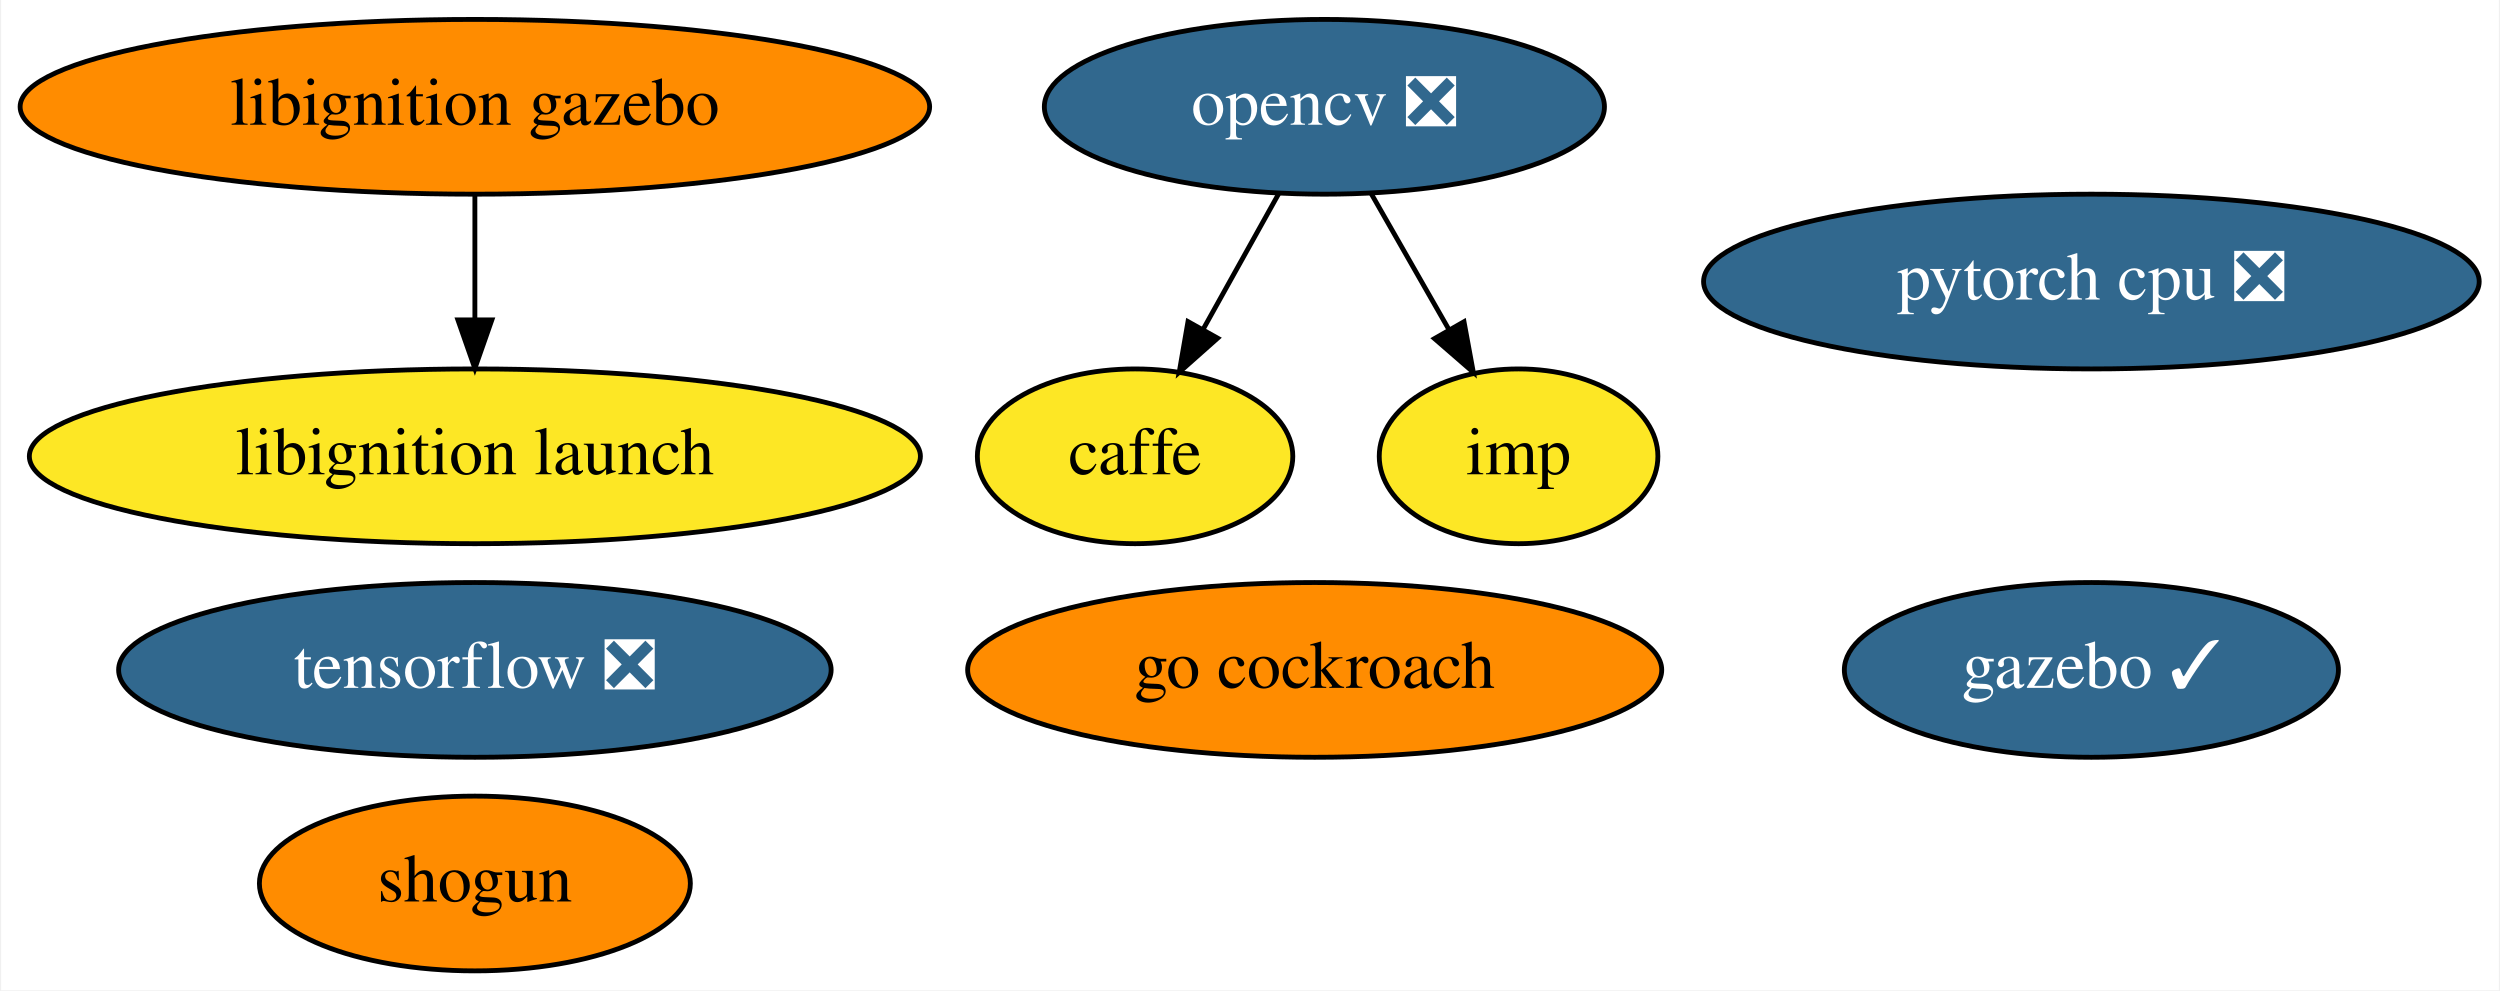
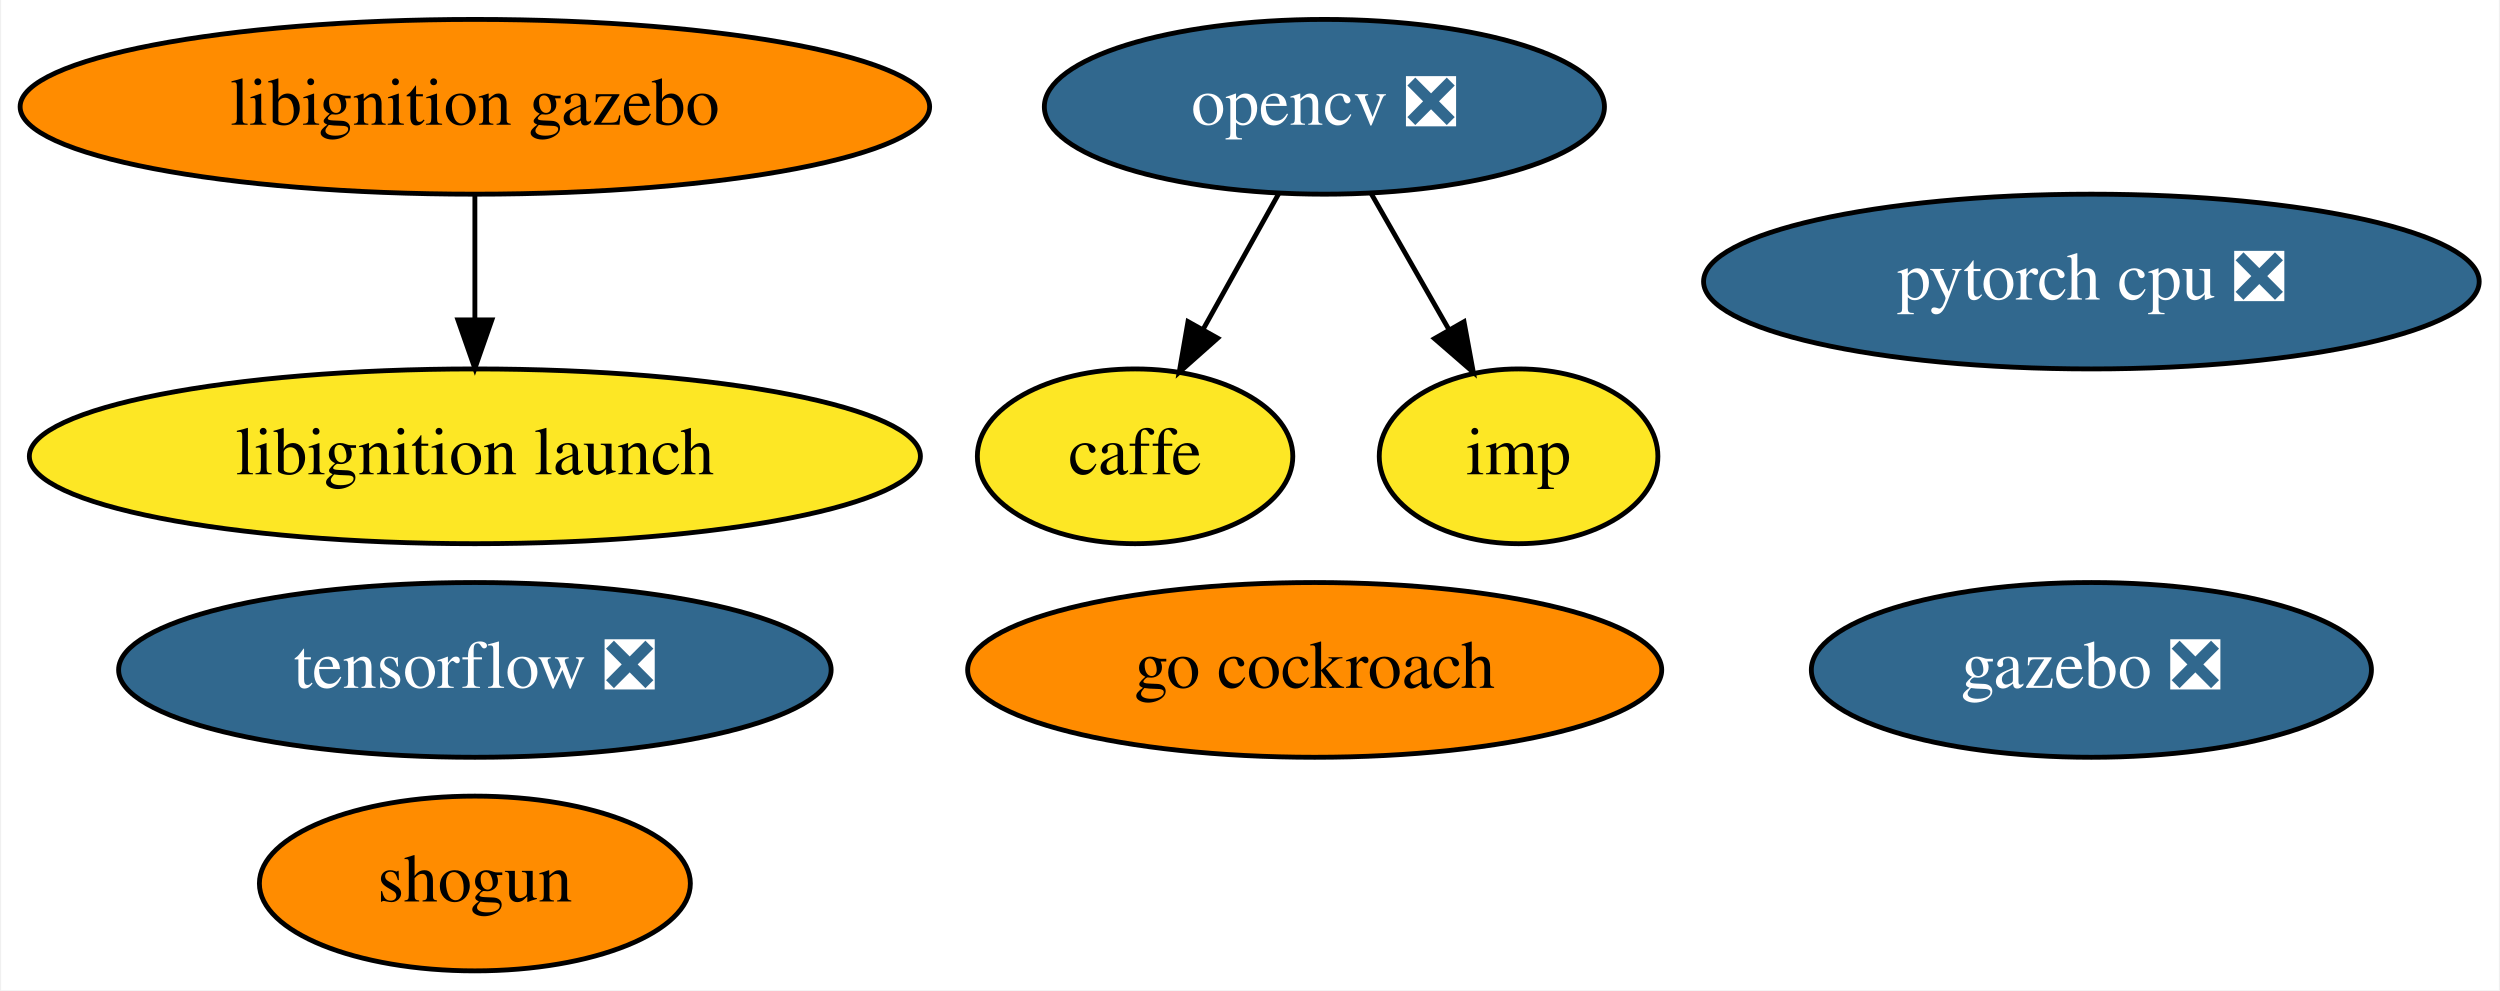
<svg xmlns="http://www.w3.org/2000/svg" xmlns:xlink="http://www.w3.org/1999/xlink" width="515pt" height="204pt" viewBox="0.00 0.00 514.53 204.00">
  <g id="graph0" class="graph" transform="scale(1 1) rotate(0) translate(4 200)">
    <polygon fill="white" stroke="transparent" points="-4,4 -4,-200 510.53,-200 510.53,4 -4,4" />
    <g id="node1" class="node">
      <g id="a_node1">
        <a xlink:href="https://github.com/conda-forge/caffe-feedstock" xlink:title="caffe">
          <ellipse fill="#fde725" stroke="black" cx="229.59" cy="-106" rx="32.49" ry="18" />
          <text text-anchor="middle" x="229.59" y="-102.3" font-family="Times,serif" font-size="14.00">caffe</text>
        </a>
      </g>
    </g>
    <g id="node2" class="node">
      <g id="a_node2">
        <a xlink:href="https://github.com/conda-forge/opencv-feedstock/pull/278" xlink:title="opencv ❎">
          <ellipse fill="#31688e" stroke="black" cx="268.59" cy="-178" rx="57.69" ry="18" />
          <text text-anchor="middle" x="268.59" y="-174.3" font-family="Times,serif" font-size="14.00" fill="white">opencv ❎</text>
        </a>
      </g>
    </g>
    <g id="edge1" class="edge">
      <path fill="none" stroke="black" d="M259.15,-160.05C254.48,-151.68 248.76,-141.4 243.59,-132.13" />
      <polygon fill="black" stroke="black" points="246.6,-130.34 238.68,-123.31 240.49,-133.75 246.6,-130.34" />
    </g>
    <g id="node10" class="node">
      <g id="a_node10">
        <a xlink:href="https://github.com/conda-forge/imp-feedstock" xlink:title="imp">
          <ellipse fill="#fde725" stroke="black" cx="308.59" cy="-106" rx="28.7" ry="18" />
          <text text-anchor="middle" x="308.59" y="-102.3" font-family="Times,serif" font-size="14.00">imp</text>
        </a>
      </g>
    </g>
    <g id="edge2" class="edge">
      <path fill="none" stroke="black" d="M278.27,-160.05C283.06,-151.68 288.93,-141.4 294.23,-132.13" />
      <polygon fill="black" stroke="black" points="297.35,-133.73 299.27,-123.31 291.27,-130.25 297.35,-133.73" />
    </g>
    <g id="node3" class="node">
      <g id="a_node3">
        <a xlink:href="https://github.com/conda-forge/shogun-feedstock" xlink:title="shogun">
          <ellipse fill="#ff8c00" stroke="black" cx="93.59" cy="-18" rx="44.39" ry="18" />
          <text text-anchor="middle" x="93.59" y="-14.3" font-family="Times,serif" font-size="14.00">shogun</text>
        </a>
      </g>
    </g>
    <g id="node4" class="node">
      <g id="a_node4">
        <a xlink:href="https://github.com/conda-forge/tensorflow-feedstock/pull/116" xlink:title="tensorflow ❎">
          <ellipse fill="#31688e" stroke="black" cx="93.59" cy="-62" rx="73.39" ry="18" />
          <text text-anchor="middle" x="93.59" y="-58.3" font-family="Times,serif" font-size="14.00" fill="white">tensorflow ❎</text>
        </a>
      </g>
    </g>
    <g id="node5" class="node">
      <g id="a_node5">
        <a xlink:href="https://github.com/conda-forge/pytorch-cpu-feedstock/pull/45" xlink:title="pytorch cpu ❎">
          <ellipse fill="#31688e" stroke="black" cx="426.59" cy="-142" rx="79.89" ry="18" />
          <text text-anchor="middle" x="426.59" y="-138.3" font-family="Times,serif" font-size="14.00" fill="white">pytorch cpu ❎</text>
        </a>
      </g>
    </g>
    <g id="node6" class="node">
      <g id="a_node6">
-         <a xlink:href="https://github.com/conda-forge/gazebo-feedstock/pull/83" xlink:title="gazebo ✓">
-           <ellipse fill="#31688e" stroke="black" cx="426.59" cy="-62" rx="50.89" ry="18" />
-           <text text-anchor="middle" x="426.59" y="-58.3" font-family="Times,serif" font-size="14.00" fill="white">gazebo ✓</text>
+         <a xlink:href="https://github.com/conda-forge/gazebo-feedstock/pull/83" xlink:title="gazebo ❎">
+           <ellipse fill="#31688e" stroke="black" cx="426.59" cy="-62" rx="57.69" ry="18" />
+           <text text-anchor="middle" x="426.59" y="-58.3" font-family="Times,serif" font-size="14.00" fill="white">gazebo ❎</text>
        </a>
      </g>
    </g>
    <g id="node7" class="node">
      <g id="a_node7">
        <a xlink:href="https://github.com/conda-forge/go-cockroach-feedstock" xlink:title="go cockroach">
          <ellipse fill="#ff8c00" stroke="black" cx="266.59" cy="-62" rx="71.49" ry="18" />
          <text text-anchor="middle" x="266.59" y="-58.3" font-family="Times,serif" font-size="14.00">go cockroach</text>
        </a>
      </g>
    </g>
    <g id="node8" class="node">
      <g id="a_node8">
        <a xlink:href="https://github.com/conda-forge/libignition-gazebo-feedstock" xlink:title="libignition gazebo">
          <ellipse fill="#ff8c00" stroke="black" cx="93.59" cy="-178" rx="93.68" ry="18" />
          <text text-anchor="middle" x="93.59" y="-174.3" font-family="Times,serif" font-size="14.00">libignition gazebo</text>
        </a>
      </g>
    </g>
    <g id="node9" class="node">
      <g id="a_node9">
        <a xlink:href="https://github.com/conda-forge/libignition-launch-feedstock" xlink:title="libignition launch">
          <ellipse fill="#fde725" stroke="black" cx="93.59" cy="-106" rx="91.78" ry="18" />
          <text text-anchor="middle" x="93.59" y="-102.3" font-family="Times,serif" font-size="14.00">libignition launch</text>
        </a>
      </g>
    </g>
    <g id="edge3" class="edge">
      <path fill="none" stroke="black" d="M93.59,-159.7C93.59,-151.98 93.59,-142.71 93.59,-134.11" />
      <polygon fill="black" stroke="black" points="97.09,-134.1 93.59,-124.1 90.09,-134.1 97.09,-134.1" />
    </g>
  </g>
</svg>
